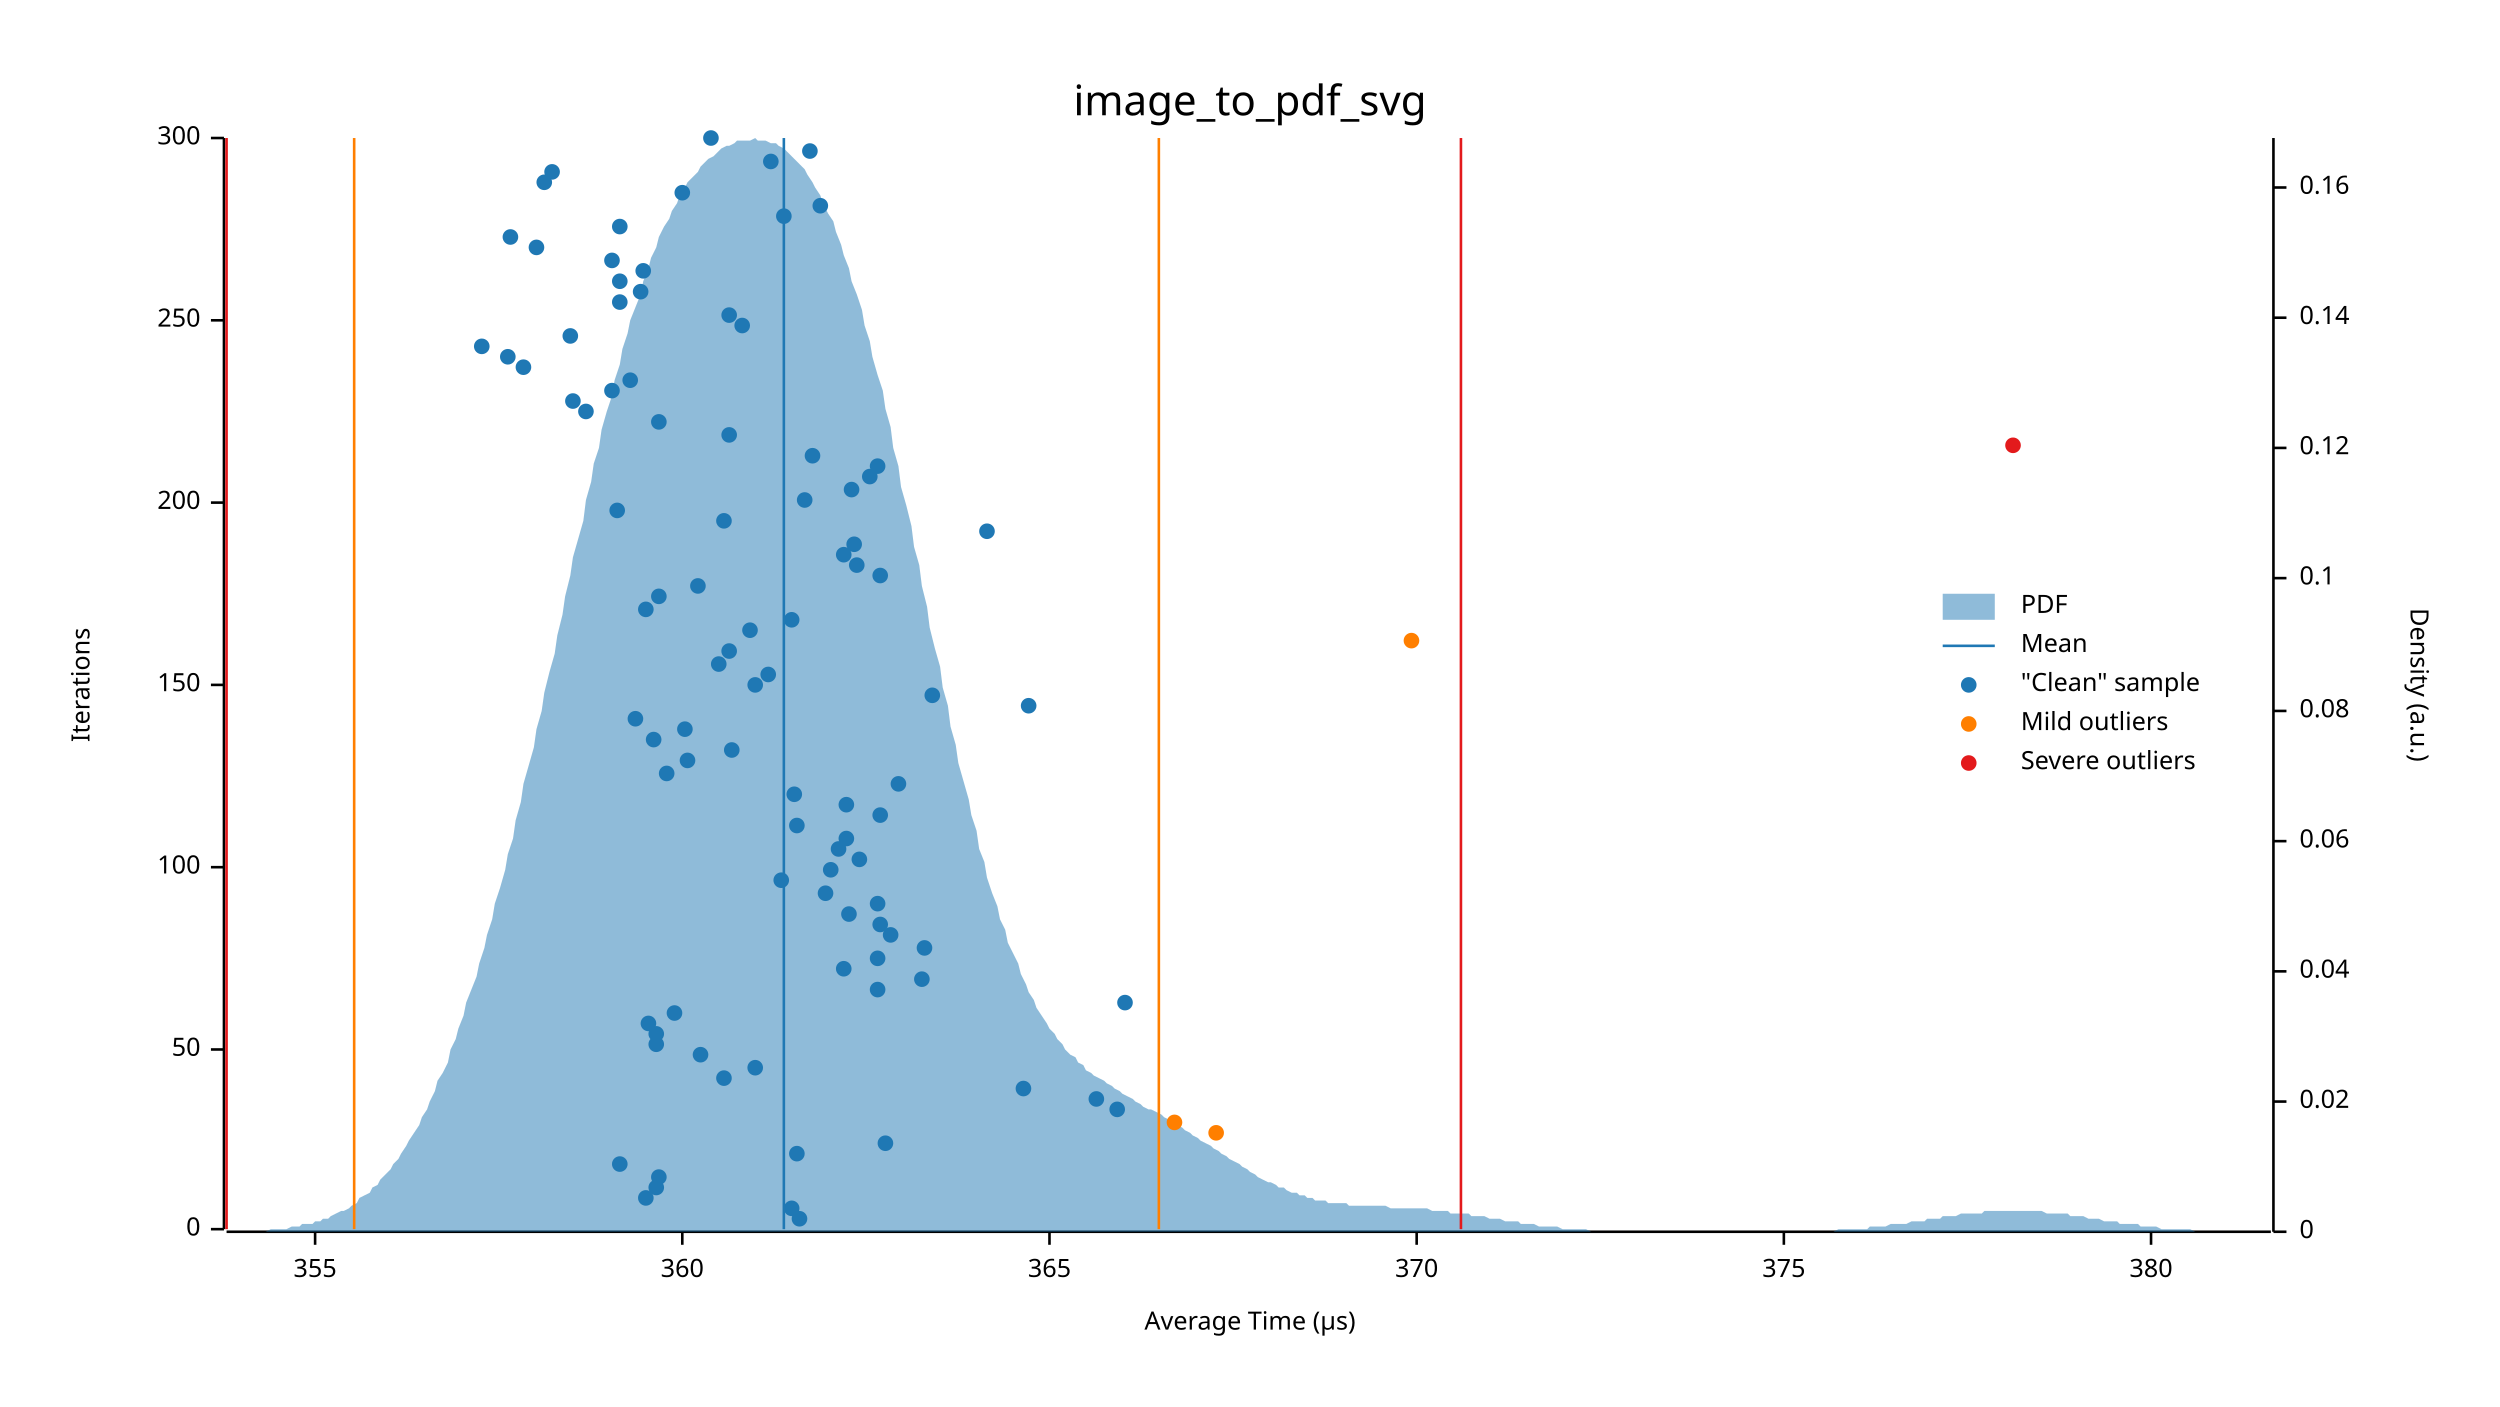
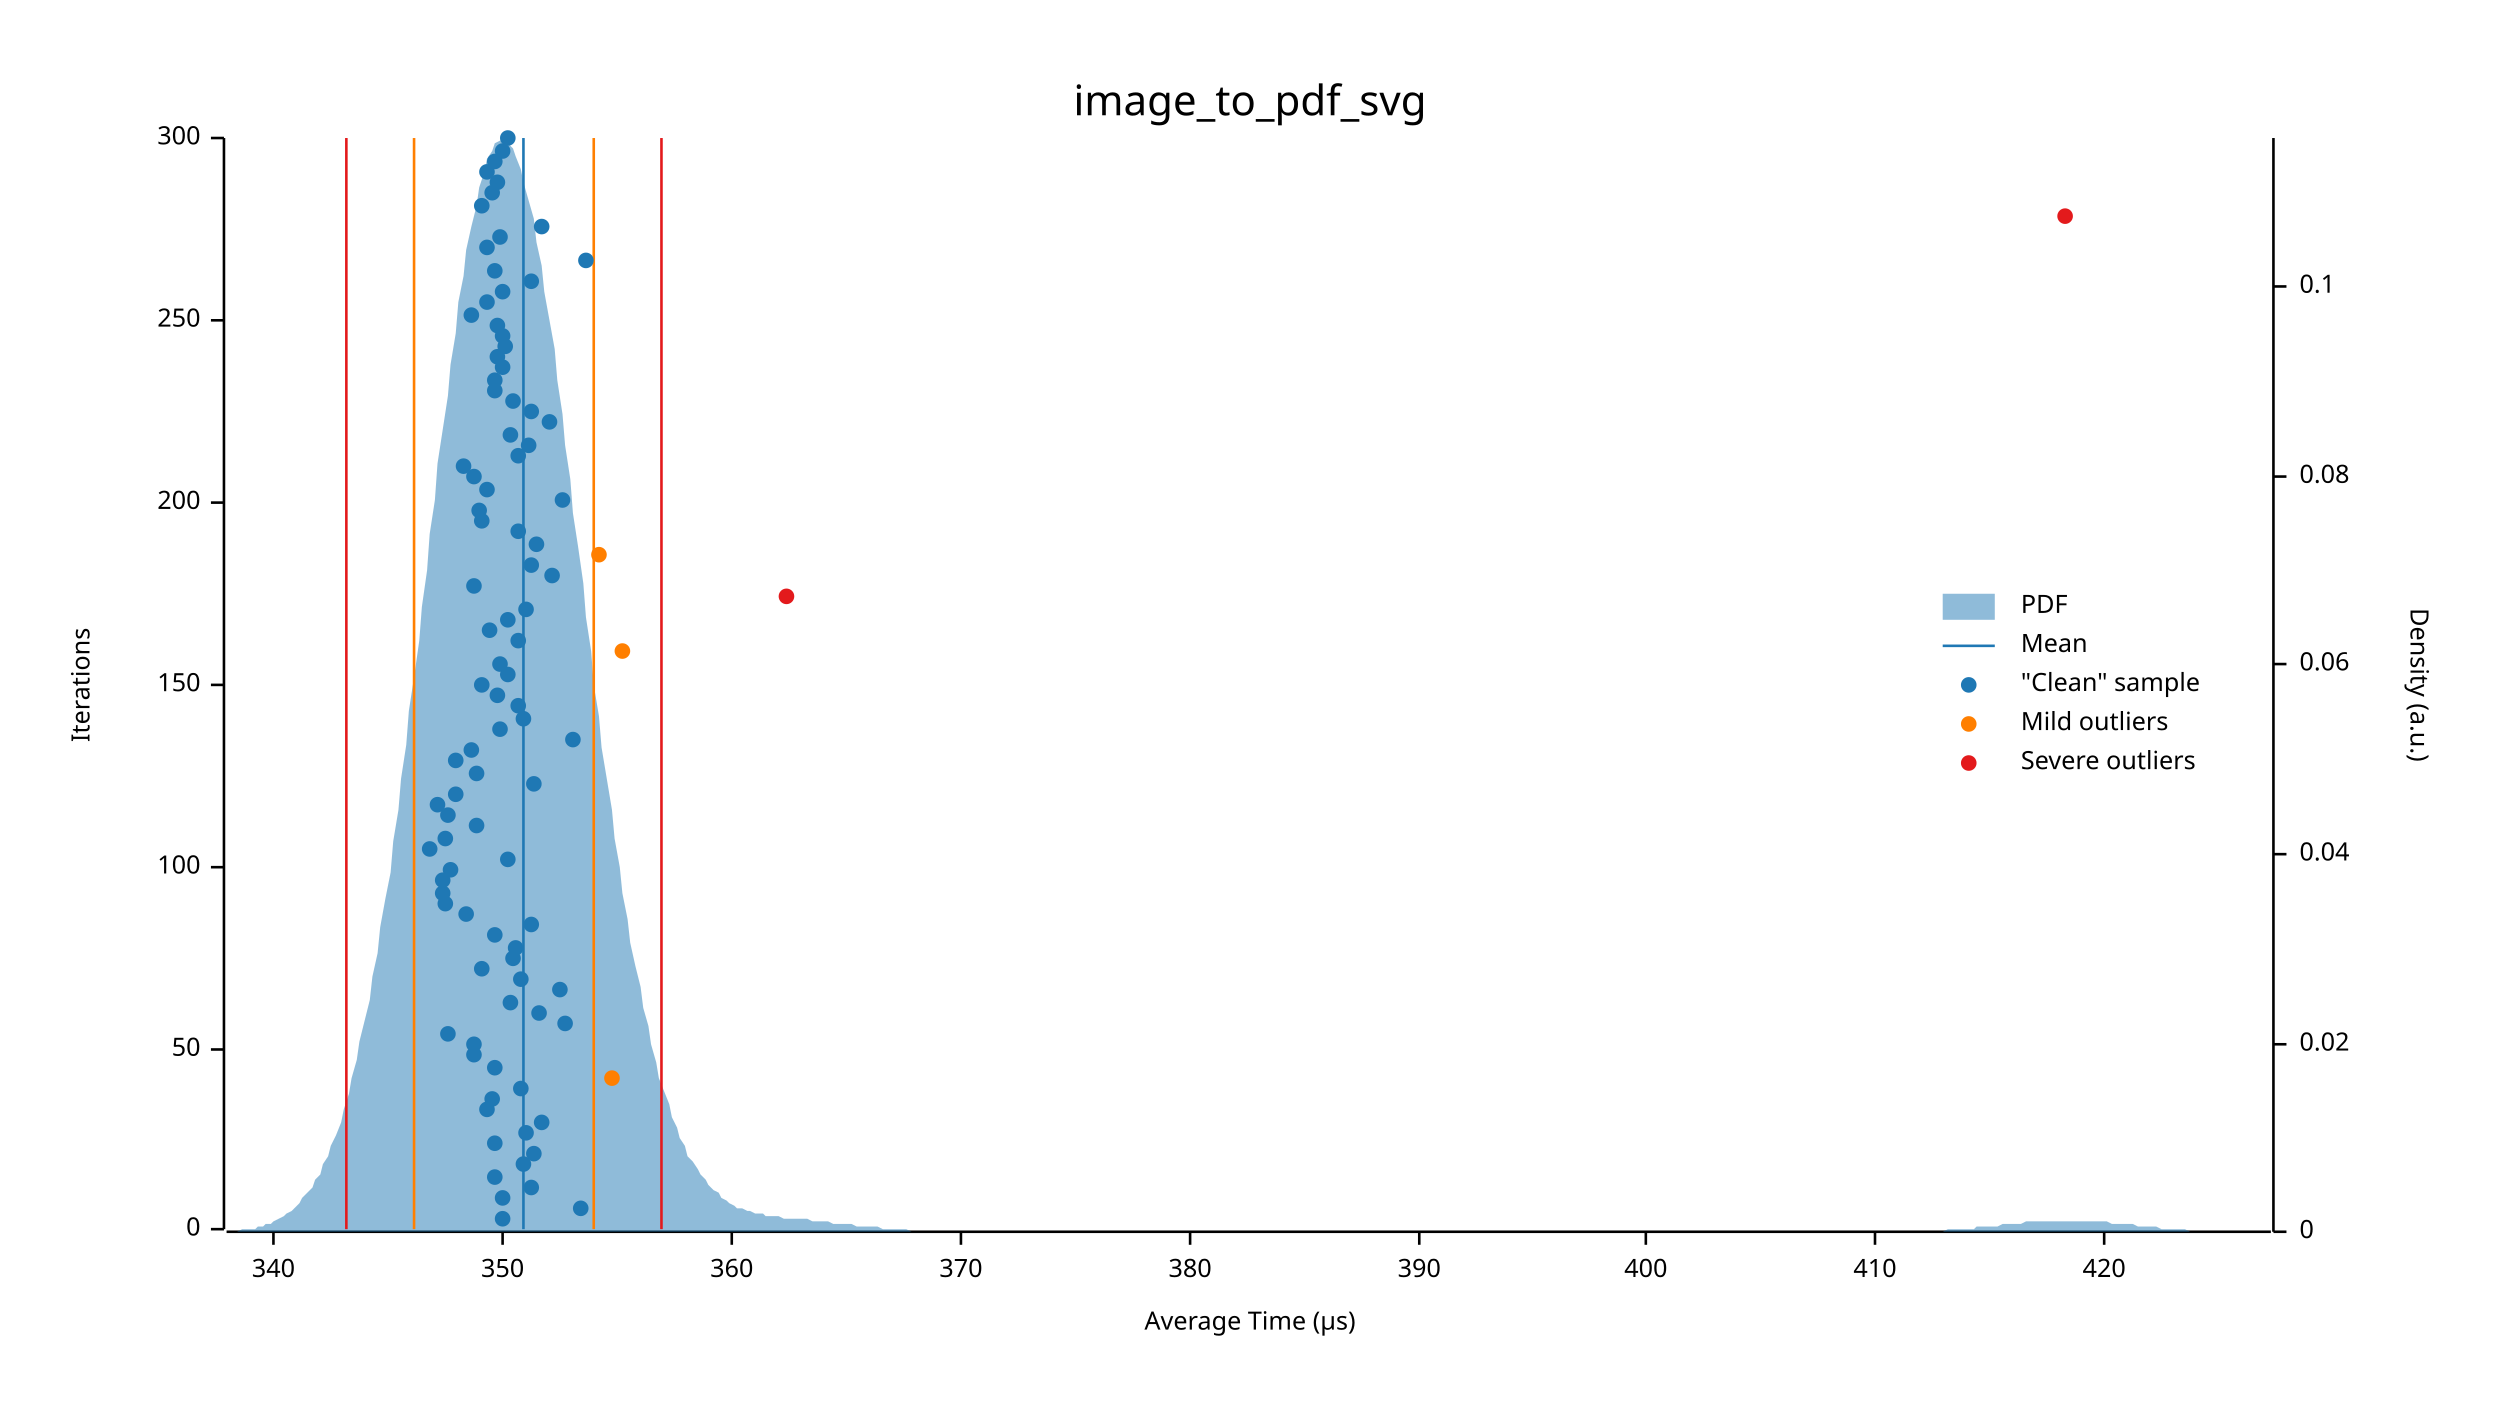
<svg xmlns="http://www.w3.org/2000/svg" width="960" height="540" viewBox="0 0 960 540">
  <text x="480" y="32" dy="0.76em" text-anchor="middle" font-family="sans-serif" font-size="16.129" opacity="1" fill="#000000">
image_to_pdf_svg
</text>
  <text x="27" y="263" dy="0.76em" text-anchor="middle" font-family="sans-serif" font-size="9.677" opacity="1" fill="#000000" transform="rotate(270, 27, 263)">
Iterations
</text>
  <text x="480" y="513" dy="-0.5ex" text-anchor="middle" font-family="sans-serif" font-size="9.677" opacity="1" fill="#000000">
Average Time (µs)
</text>
  <polyline fill="none" opacity="1" stroke="#000000" stroke-width="1" points="86,53 86,472 " />
  <text x="77" y="472" dy="0.5ex" text-anchor="end" font-family="sans-serif" font-size="9.677" opacity="1" fill="#000000">
0
</text>
  <polyline fill="none" opacity="1" stroke="#000000" stroke-width="1" points="81,472 86,472 " />
  <text x="77" y="403" dy="0.5ex" text-anchor="end" font-family="sans-serif" font-size="9.677" opacity="1" fill="#000000">
50
</text>
  <polyline fill="none" opacity="1" stroke="#000000" stroke-width="1" points="81,403 86,403 " />
  <text x="77" y="333" dy="0.5ex" text-anchor="end" font-family="sans-serif" font-size="9.677" opacity="1" fill="#000000">
100
</text>
  <polyline fill="none" opacity="1" stroke="#000000" stroke-width="1" points="81,333 86,333 " />
  <text x="77" y="263" dy="0.5ex" text-anchor="end" font-family="sans-serif" font-size="9.677" opacity="1" fill="#000000">
150
</text>
  <polyline fill="none" opacity="1" stroke="#000000" stroke-width="1" points="81,263 86,263 " />
  <text x="77" y="193" dy="0.5ex" text-anchor="end" font-family="sans-serif" font-size="9.677" opacity="1" fill="#000000">
200
</text>
  <polyline fill="none" opacity="1" stroke="#000000" stroke-width="1" points="81,193 86,193 " />
  <text x="77" y="123" dy="0.5ex" text-anchor="end" font-family="sans-serif" font-size="9.677" opacity="1" fill="#000000">
250
</text>
  <polyline fill="none" opacity="1" stroke="#000000" stroke-width="1" points="81,123 86,123 " />
  <text x="77" y="53" dy="0.5ex" text-anchor="end" font-family="sans-serif" font-size="9.677" opacity="1" fill="#000000">
300
</text>
  <polyline fill="none" opacity="1" stroke="#000000" stroke-width="1" points="81,53 86,53 " />
  <polyline fill="none" opacity="1" stroke="#000000" stroke-width="1" points="87,473 872,473 " />
-   <text x="121" y="483" dy="0.76em" text-anchor="middle" font-family="sans-serif" font-size="9.677" opacity="1" fill="#000000">
- 355
- </text>
-   <polyline fill="none" opacity="1" stroke="#000000" stroke-width="1" points="121,473 121,478 " />
-   <text x="262" y="483" dy="0.76em" text-anchor="middle" font-family="sans-serif" font-size="9.677" opacity="1" fill="#000000">
+   <text x="105" y="483" dy="0.76em" text-anchor="middle" font-family="sans-serif" font-size="9.677" opacity="1" fill="#000000">
+ 340
+ </text>
+   <polyline fill="none" opacity="1" stroke="#000000" stroke-width="1" points="105,473 105,478 " />
+   <text x="193" y="483" dy="0.76em" text-anchor="middle" font-family="sans-serif" font-size="9.677" opacity="1" fill="#000000">
+ 350
+ </text>
+   <polyline fill="none" opacity="1" stroke="#000000" stroke-width="1" points="193,473 193,478 " />
+   <text x="281" y="483" dy="0.76em" text-anchor="middle" font-family="sans-serif" font-size="9.677" opacity="1" fill="#000000">
360
</text>
-   <polyline fill="none" opacity="1" stroke="#000000" stroke-width="1" points="262,473 262,478 " />
-   <text x="403" y="483" dy="0.76em" text-anchor="middle" font-family="sans-serif" font-size="9.677" opacity="1" fill="#000000">
- 365
- </text>
-   <polyline fill="none" opacity="1" stroke="#000000" stroke-width="1" points="403,473 403,478 " />
-   <text x="544" y="483" dy="0.76em" text-anchor="middle" font-family="sans-serif" font-size="9.677" opacity="1" fill="#000000">
+   <polyline fill="none" opacity="1" stroke="#000000" stroke-width="1" points="281,473 281,478 " />
+   <text x="369" y="483" dy="0.76em" text-anchor="middle" font-family="sans-serif" font-size="9.677" opacity="1" fill="#000000">
370
</text>
-   <polyline fill="none" opacity="1" stroke="#000000" stroke-width="1" points="544,473 544,478 " />
-   <text x="685" y="483" dy="0.76em" text-anchor="middle" font-family="sans-serif" font-size="9.677" opacity="1" fill="#000000">
- 375
- </text>
-   <polyline fill="none" opacity="1" stroke="#000000" stroke-width="1" points="685,473 685,478 " />
-   <text x="826" y="483" dy="0.76em" text-anchor="middle" font-family="sans-serif" font-size="9.677" opacity="1" fill="#000000">
+   <polyline fill="none" opacity="1" stroke="#000000" stroke-width="1" points="369,473 369,478 " />
+   <text x="457" y="483" dy="0.76em" text-anchor="middle" font-family="sans-serif" font-size="9.677" opacity="1" fill="#000000">
380
</text>
-   <polyline fill="none" opacity="1" stroke="#000000" stroke-width="1" points="826,473 826,478 " />
+   <polyline fill="none" opacity="1" stroke="#000000" stroke-width="1" points="457,473 457,478 " />
+   <text x="545" y="483" dy="0.76em" text-anchor="middle" font-family="sans-serif" font-size="9.677" opacity="1" fill="#000000">
+ 390
+ </text>
+   <polyline fill="none" opacity="1" stroke="#000000" stroke-width="1" points="545,473 545,478 " />
+   <text x="632" y="483" dy="0.76em" text-anchor="middle" font-family="sans-serif" font-size="9.677" opacity="1" fill="#000000">
+ 400
+ </text>
+   <polyline fill="none" opacity="1" stroke="#000000" stroke-width="1" points="632,473 632,478 " />
+   <text x="720" y="483" dy="0.76em" text-anchor="middle" font-family="sans-serif" font-size="9.677" opacity="1" fill="#000000">
+ 410
+ </text>
+   <polyline fill="none" opacity="1" stroke="#000000" stroke-width="1" points="720,473 720,478 " />
+   <text x="808" y="483" dy="0.76em" text-anchor="middle" font-family="sans-serif" font-size="9.677" opacity="1" fill="#000000">
+ 420
+ </text>
+   <polyline fill="none" opacity="1" stroke="#000000" stroke-width="1" points="808,473 808,478 " />
  <text x="933" y="263" dy="0.76em" text-anchor="middle" font-family="sans-serif" font-size="9.677" opacity="1" fill="#000000" transform="rotate(90, 933, 263)">
Density (a.u.)
</text>
  <polyline fill="none" opacity="1" stroke="#000000" stroke-width="1" points="873,53 873,473 " />
  <text x="883" y="473" dy="0.5ex" text-anchor="start" font-family="sans-serif" font-size="9.677" opacity="1" fill="#000000">
0
</text>
  <polyline fill="none" opacity="1" stroke="#000000" stroke-width="1" points="873,473 878,473 " />
-   <text x="883" y="423" dy="0.5ex" text-anchor="start" font-family="sans-serif" font-size="9.677" opacity="1" fill="#000000">
+   <text x="883" y="401" dy="0.5ex" text-anchor="start" font-family="sans-serif" font-size="9.677" opacity="1" fill="#000000">
0.02
</text>
-   <polyline fill="none" opacity="1" stroke="#000000" stroke-width="1" points="873,423 878,423 " />
-   <text x="883" y="373" dy="0.5ex" text-anchor="start" font-family="sans-serif" font-size="9.677" opacity="1" fill="#000000">
+   <polyline fill="none" opacity="1" stroke="#000000" stroke-width="1" points="873,401 878,401 " />
+   <text x="883" y="328" dy="0.5ex" text-anchor="start" font-family="sans-serif" font-size="9.677" opacity="1" fill="#000000">
0.04
</text>
-   <polyline fill="none" opacity="1" stroke="#000000" stroke-width="1" points="873,373 878,373 " />
-   <text x="883" y="323" dy="0.5ex" text-anchor="start" font-family="sans-serif" font-size="9.677" opacity="1" fill="#000000">
+   <polyline fill="none" opacity="1" stroke="#000000" stroke-width="1" points="873,328 878,328 " />
+   <text x="883" y="255" dy="0.5ex" text-anchor="start" font-family="sans-serif" font-size="9.677" opacity="1" fill="#000000">
0.06
</text>
-   <polyline fill="none" opacity="1" stroke="#000000" stroke-width="1" points="873,323 878,323 " />
-   <text x="883" y="273" dy="0.5ex" text-anchor="start" font-family="sans-serif" font-size="9.677" opacity="1" fill="#000000">
+   <polyline fill="none" opacity="1" stroke="#000000" stroke-width="1" points="873,255 878,255 " />
+   <text x="883" y="183" dy="0.5ex" text-anchor="start" font-family="sans-serif" font-size="9.677" opacity="1" fill="#000000">
0.08
</text>
-   <polyline fill="none" opacity="1" stroke="#000000" stroke-width="1" points="873,273 878,273 " />
-   <text x="883" y="222" dy="0.5ex" text-anchor="start" font-family="sans-serif" font-size="9.677" opacity="1" fill="#000000">
+   <polyline fill="none" opacity="1" stroke="#000000" stroke-width="1" points="873,183 878,183 " />
+   <text x="883" y="110" dy="0.5ex" text-anchor="start" font-family="sans-serif" font-size="9.677" opacity="1" fill="#000000">
0.1
</text>
-   <polyline fill="none" opacity="1" stroke="#000000" stroke-width="1" points="873,222 878,222 " />
-   <text x="883" y="172" dy="0.5ex" text-anchor="start" font-family="sans-serif" font-size="9.677" opacity="1" fill="#000000">
- 0.12
- </text>
-   <polyline fill="none" opacity="1" stroke="#000000" stroke-width="1" points="873,172 878,172 " />
-   <text x="883" y="122" dy="0.5ex" text-anchor="start" font-family="sans-serif" font-size="9.677" opacity="1" fill="#000000">
- 0.14
- </text>
-   <polyline fill="none" opacity="1" stroke="#000000" stroke-width="1" points="873,122 878,122 " />
-   <text x="883" y="72" dy="0.5ex" text-anchor="start" font-family="sans-serif" font-size="9.677" opacity="1" fill="#000000">
- 0.16
- </text>
-   <polyline fill="none" opacity="1" stroke="#000000" stroke-width="1" points="873,72 878,72 " />
-   <polygon opacity="0.5" fill="#1F78B4" points="87,473 88,473 90,473 91,473 93,473 94,473 96,473 98,473 99,473 101,473 102,473 104,472 105,472 107,472 109,472 110,472 112,471 113,471 115,471 116,470 118,470 120,470 121,469 123,469 124,468 126,468 127,467 129,466 131,465 132,465 134,464 135,463 137,462 138,460 140,459 142,458 143,456 145,455 146,453 148,451 150,449 151,447 153,445 154,443 156,440 157,438 159,435 161,432 162,429 164,426 165,423 167,419 168,415 170,412 172,408 173,403 175,399 176,395 178,390 179,385 181,380 183,375 184,370 186,364 187,359 189,353 190,347 192,341 194,334 195,328 197,322 198,315 200,308 201,301 203,294 205,287 206,280 208,273 209,266 211,258 213,251 214,244 216,236 217,229 219,221 220,214 222,207 224,200 225,192 227,185 228,178 230,172 231,165 233,158 235,152 236,146 238,140 239,134 241,128 242,123 244,118 246,113 247,108 249,103 250,99 252,95 253,91 255,87 257,84 258,81 260,78 261,75 263,72 264,70 266,68 268,66 269,64 271,62 272,61 274,60 276,58 277,57 279,56 280,56 282,55 283,54 285,54 287,54 288,54 290,53 291,54 293,54 294,54 296,55 298,55 299,56 301,57 302,58 304,60 305,61 307,63 309,65 310,67 312,70 313,72 315,75 316,78 318,82 320,85 321,89 323,94 324,98 326,103 327,108 329,113 331,119 332,125 334,131 335,137 337,144 339,150 340,157 342,164 343,172 345,179 346,187 348,194 350,202 351,210 353,217 354,225 356,233 357,241 359,249 361,256 362,264 364,271 365,279 367,286 368,293 370,300 372,307 373,313 375,319 376,326 378,331 379,337 381,343 383,348 384,353 386,357 387,362 389,366 391,370 392,374 394,378 395,381 397,384 398,387 400,390 402,393 403,395 405,397 406,399 408,401 409,403 411,405 413,406 414,408 416,409 417,411 419,412 420,413 422,414 424,415 425,416 427,417 428,418 430,419 431,420 433,421 435,422 436,423 438,424 439,425 441,426 442,426 444,427 446,428 447,429 449,430 450,431 452,432 454,433 455,434 457,435 458,436 460,437 461,438 463,439 465,440 466,441 468,442 469,443 471,444 472,445 474,446 476,447 477,448 479,449 480,450 482,451 483,452 485,453 487,454 488,454 490,455 491,456 493,456 494,457 496,458 498,458 499,459 501,459 502,460 504,460 505,461 507,461 509,461 510,462 512,462 513,462 515,462 517,462 518,463 520,463 521,463 523,463 524,463 526,463 528,463 529,463 531,463 532,463 534,464 535,464 537,464 539,464 540,464 542,464 543,464 545,464 546,464 548,464 550,465 551,465 553,465 554,465 556,465 557,466 559,466 561,466 562,466 564,466 565,467 567,467 568,467 570,467 572,468 573,468 575,468 576,468 578,469 580,469 581,469 583,469 584,470 586,470 587,470 589,470 591,471 592,471 594,471 595,471 597,471 598,471 600,472 602,472 603,472 605,472 606,472 608,472 609,472 611,473 613,473 614,473 616,473 617,473 619,473 620,473 622,473 624,473 625,473 627,473 628,473 630,473 632,473 633,473 635,473 636,473 638,473 639,473 641,473 643,473 644,473 646,473 647,473 649,473 650,473 652,473 654,473 655,473 657,473 658,473 660,473 661,473 663,473 665,473 666,473 668,473 669,473 671,473 672,473 674,473 676,473 677,473 679,473 680,473 682,473 683,473 685,473 687,473 688,473 690,473 691,473 693,473 695,473 696,473 698,473 699,473 701,473 702,473 704,473 706,472 707,472 709,472 710,472 712,472 713,472 715,472 717,472 718,471 720,471 721,471 723,471 724,471 726,470 728,470 729,470 731,470 732,470 734,469 735,469 737,469 739,469 740,468 742,468 743,468 745,468 746,467 748,467 750,467 751,467 753,466 754,466 756,466 758,466 759,466 761,466 762,465 764,465 765,465 767,465 769,465 770,465 772,465 773,465 775,465 776,465 778,465 780,465 781,465 783,465 784,465 786,466 787,466 789,466 791,466 792,466 794,466 795,467 797,467 798,467 800,467 802,468 803,468 805,468 806,468 808,469 809,469 811,469 813,469 814,470 816,470 817,470 819,470 821,470 822,471 824,471 825,471 827,471 828,471 830,472 832,472 833,472 835,472 836,472 838,472 839,472 841,472 843,473 844,473 846,473 847,473 849,473 850,473 852,473 854,473 855,473 857,473 858,473 860,473 861,473 863,473 865,473 866,473 868,473 869,473 871,473 873,473 873,473 87,473 " />
-   <polyline fill="none" opacity="1" stroke="#1F78B4" stroke-width="1" points="301,472 301,53 " />
-   <polyline fill="none" opacity="1" stroke="#FF7F00" stroke-width="1" points="136,472 136,53 " />
-   <polyline fill="none" opacity="1" stroke="#FF7F00" stroke-width="1" points="445,472 445,53 " />
-   <polyline fill="none" opacity="1" stroke="#E31A1C" stroke-width="1" points="87,472 87,53 " />
-   <polyline fill="none" opacity="1" stroke="#E31A1C" stroke-width="1" points="561,472 561,53 " />
-   <circle cx="307" cy="468" r="3" opacity="1" fill="#1F78B4" stroke="none" stroke-width="1" />
-   <circle cx="304" cy="464" r="3" opacity="1" fill="#1F78B4" stroke="none" stroke-width="1" />
-   <circle cx="248" cy="460" r="3" opacity="1" fill="#1F78B4" stroke="none" stroke-width="1" />
-   <circle cx="252" cy="456" r="3" opacity="1" fill="#1F78B4" stroke="none" stroke-width="1" />
-   <circle cx="253" cy="452" r="3" opacity="1" fill="#1F78B4" stroke="none" stroke-width="1" />
-   <circle cx="238" cy="447" r="3" opacity="1" fill="#1F78B4" stroke="none" stroke-width="1" />
-   <circle cx="306" cy="443" r="3" opacity="1" fill="#1F78B4" stroke="none" stroke-width="1" />
-   <circle cx="340" cy="439" r="3" opacity="1" fill="#1F78B4" stroke="none" stroke-width="1" />
-   <circle cx="429" cy="426" r="3" opacity="1" fill="#1F78B4" stroke="none" stroke-width="1" />
-   <circle cx="421" cy="422" r="3" opacity="1" fill="#1F78B4" stroke="none" stroke-width="1" />
-   <circle cx="393" cy="418" r="3" opacity="1" fill="#1F78B4" stroke="none" stroke-width="1" />
-   <circle cx="278" cy="414" r="3" opacity="1" fill="#1F78B4" stroke="none" stroke-width="1" />
-   <circle cx="290" cy="410" r="3" opacity="1" fill="#1F78B4" stroke="none" stroke-width="1" />
-   <circle cx="269" cy="405" r="3" opacity="1" fill="#1F78B4" stroke="none" stroke-width="1" />
-   <circle cx="252" cy="401" r="3" opacity="1" fill="#1F78B4" stroke="none" stroke-width="1" />
-   <circle cx="252" cy="397" r="3" opacity="1" fill="#1F78B4" stroke="none" stroke-width="1" />
-   <circle cx="249" cy="393" r="3" opacity="1" fill="#1F78B4" stroke="none" stroke-width="1" />
-   <circle cx="259" cy="389" r="3" opacity="1" fill="#1F78B4" stroke="none" stroke-width="1" />
-   <circle cx="432" cy="385" r="3" opacity="1" fill="#1F78B4" stroke="none" stroke-width="1" />
-   <circle cx="337" cy="380" r="3" opacity="1" fill="#1F78B4" stroke="none" stroke-width="1" />
-   <circle cx="354" cy="376" r="3" opacity="1" fill="#1F78B4" stroke="none" stroke-width="1" />
-   <circle cx="324" cy="372" r="3" opacity="1" fill="#1F78B4" stroke="none" stroke-width="1" />
-   <circle cx="337" cy="368" r="3" opacity="1" fill="#1F78B4" stroke="none" stroke-width="1" />
-   <circle cx="355" cy="364" r="3" opacity="1" fill="#1F78B4" stroke="none" stroke-width="1" />
-   <circle cx="342" cy="359" r="3" opacity="1" fill="#1F78B4" stroke="none" stroke-width="1" />
-   <circle cx="338" cy="355" r="3" opacity="1" fill="#1F78B4" stroke="none" stroke-width="1" />
-   <circle cx="326" cy="351" r="3" opacity="1" fill="#1F78B4" stroke="none" stroke-width="1" />
-   <circle cx="337" cy="347" r="3" opacity="1" fill="#1F78B4" stroke="none" stroke-width="1" />
-   <circle cx="317" cy="343" r="3" opacity="1" fill="#1F78B4" stroke="none" stroke-width="1" />
-   <circle cx="300" cy="338" r="3" opacity="1" fill="#1F78B4" stroke="none" stroke-width="1" />
-   <circle cx="319" cy="334" r="3" opacity="1" fill="#1F78B4" stroke="none" stroke-width="1" />
-   <circle cx="330" cy="330" r="3" opacity="1" fill="#1F78B4" stroke="none" stroke-width="1" />
-   <circle cx="322" cy="326" r="3" opacity="1" fill="#1F78B4" stroke="none" stroke-width="1" />
-   <circle cx="325" cy="322" r="3" opacity="1" fill="#1F78B4" stroke="none" stroke-width="1" />
-   <circle cx="306" cy="317" r="3" opacity="1" fill="#1F78B4" stroke="none" stroke-width="1" />
-   <circle cx="338" cy="313" r="3" opacity="1" fill="#1F78B4" stroke="none" stroke-width="1" />
-   <circle cx="325" cy="309" r="3" opacity="1" fill="#1F78B4" stroke="none" stroke-width="1" />
-   <circle cx="305" cy="305" r="3" opacity="1" fill="#1F78B4" stroke="none" stroke-width="1" />
-   <circle cx="345" cy="301" r="3" opacity="1" fill="#1F78B4" stroke="none" stroke-width="1" />
-   <circle cx="256" cy="297" r="3" opacity="1" fill="#1F78B4" stroke="none" stroke-width="1" />
-   <circle cx="264" cy="292" r="3" opacity="1" fill="#1F78B4" stroke="none" stroke-width="1" />
-   <circle cx="281" cy="288" r="3" opacity="1" fill="#1F78B4" stroke="none" stroke-width="1" />
-   <circle cx="251" cy="284" r="3" opacity="1" fill="#1F78B4" stroke="none" stroke-width="1" />
-   <circle cx="263" cy="280" r="3" opacity="1" fill="#1F78B4" stroke="none" stroke-width="1" />
-   <circle cx="244" cy="276" r="3" opacity="1" fill="#1F78B4" stroke="none" stroke-width="1" />
-   <circle cx="395" cy="271" r="3" opacity="1" fill="#1F78B4" stroke="none" stroke-width="1" />
-   <circle cx="358" cy="267" r="3" opacity="1" fill="#1F78B4" stroke="none" stroke-width="1" />
-   <circle cx="290" cy="263" r="3" opacity="1" fill="#1F78B4" stroke="none" stroke-width="1" />
-   <circle cx="295" cy="259" r="3" opacity="1" fill="#1F78B4" stroke="none" stroke-width="1" />
-   <circle cx="276" cy="255" r="3" opacity="1" fill="#1F78B4" stroke="none" stroke-width="1" />
-   <circle cx="280" cy="250" r="3" opacity="1" fill="#1F78B4" stroke="none" stroke-width="1" />
-   <circle cx="288" cy="242" r="3" opacity="1" fill="#1F78B4" stroke="none" stroke-width="1" />
-   <circle cx="304" cy="238" r="3" opacity="1" fill="#1F78B4" stroke="none" stroke-width="1" />
-   <circle cx="248" cy="234" r="3" opacity="1" fill="#1F78B4" stroke="none" stroke-width="1" />
-   <circle cx="253" cy="229" r="3" opacity="1" fill="#1F78B4" stroke="none" stroke-width="1" />
-   <circle cx="268" cy="225" r="3" opacity="1" fill="#1F78B4" stroke="none" stroke-width="1" />
-   <circle cx="338" cy="221" r="3" opacity="1" fill="#1F78B4" stroke="none" stroke-width="1" />
-   <circle cx="329" cy="217" r="3" opacity="1" fill="#1F78B4" stroke="none" stroke-width="1" />
-   <circle cx="324" cy="213" r="3" opacity="1" fill="#1F78B4" stroke="none" stroke-width="1" />
-   <circle cx="328" cy="209" r="3" opacity="1" fill="#1F78B4" stroke="none" stroke-width="1" />
-   <circle cx="379" cy="204" r="3" opacity="1" fill="#1F78B4" stroke="none" stroke-width="1" />
-   <circle cx="278" cy="200" r="3" opacity="1" fill="#1F78B4" stroke="none" stroke-width="1" />
-   <circle cx="237" cy="196" r="3" opacity="1" fill="#1F78B4" stroke="none" stroke-width="1" />
-   <circle cx="309" cy="192" r="3" opacity="1" fill="#1F78B4" stroke="none" stroke-width="1" />
-   <circle cx="327" cy="188" r="3" opacity="1" fill="#1F78B4" stroke="none" stroke-width="1" />
-   <circle cx="334" cy="183" r="3" opacity="1" fill="#1F78B4" stroke="none" stroke-width="1" />
-   <circle cx="337" cy="179" r="3" opacity="1" fill="#1F78B4" stroke="none" stroke-width="1" />
-   <circle cx="312" cy="175" r="3" opacity="1" fill="#1F78B4" stroke="none" stroke-width="1" />
-   <circle cx="280" cy="167" r="3" opacity="1" fill="#1F78B4" stroke="none" stroke-width="1" />
-   <circle cx="253" cy="162" r="3" opacity="1" fill="#1F78B4" stroke="none" stroke-width="1" />
-   <circle cx="225" cy="158" r="3" opacity="1" fill="#1F78B4" stroke="none" stroke-width="1" />
-   <circle cx="220" cy="154" r="3" opacity="1" fill="#1F78B4" stroke="none" stroke-width="1" />
-   <circle cx="235" cy="150" r="3" opacity="1" fill="#1F78B4" stroke="none" stroke-width="1" />
-   <circle cx="242" cy="146" r="3" opacity="1" fill="#1F78B4" stroke="none" stroke-width="1" />
-   <circle cx="201" cy="141" r="3" opacity="1" fill="#1F78B4" stroke="none" stroke-width="1" />
-   <circle cx="195" cy="137" r="3" opacity="1" fill="#1F78B4" stroke="none" stroke-width="1" />
-   <circle cx="185" cy="133" r="3" opacity="1" fill="#1F78B4" stroke="none" stroke-width="1" />
-   <circle cx="219" cy="129" r="3" opacity="1" fill="#1F78B4" stroke="none" stroke-width="1" />
-   <circle cx="285" cy="125" r="3" opacity="1" fill="#1F78B4" stroke="none" stroke-width="1" />
-   <circle cx="280" cy="121" r="3" opacity="1" fill="#1F78B4" stroke="none" stroke-width="1" />
-   <circle cx="238" cy="116" r="3" opacity="1" fill="#1F78B4" stroke="none" stroke-width="1" />
-   <circle cx="246" cy="112" r="3" opacity="1" fill="#1F78B4" stroke="none" stroke-width="1" />
-   <circle cx="238" cy="108" r="3" opacity="1" fill="#1F78B4" stroke="none" stroke-width="1" />
-   <circle cx="247" cy="104" r="3" opacity="1" fill="#1F78B4" stroke="none" stroke-width="1" />
-   <circle cx="235" cy="100" r="3" opacity="1" fill="#1F78B4" stroke="none" stroke-width="1" />
-   <circle cx="206" cy="95" r="3" opacity="1" fill="#1F78B4" stroke="none" stroke-width="1" />
-   <circle cx="196" cy="91" r="3" opacity="1" fill="#1F78B4" stroke="none" stroke-width="1" />
-   <circle cx="238" cy="87" r="3" opacity="1" fill="#1F78B4" stroke="none" stroke-width="1" />
-   <circle cx="301" cy="83" r="3" opacity="1" fill="#1F78B4" stroke="none" stroke-width="1" />
-   <circle cx="315" cy="79" r="3" opacity="1" fill="#1F78B4" stroke="none" stroke-width="1" />
-   <circle cx="262" cy="74" r="3" opacity="1" fill="#1F78B4" stroke="none" stroke-width="1" />
-   <circle cx="209" cy="70" r="3" opacity="1" fill="#1F78B4" stroke="none" stroke-width="1" />
-   <circle cx="212" cy="66" r="3" opacity="1" fill="#1F78B4" stroke="none" stroke-width="1" />
-   <circle cx="296" cy="62" r="3" opacity="1" fill="#1F78B4" stroke="none" stroke-width="1" />
-   <circle cx="311" cy="58" r="3" opacity="1" fill="#1F78B4" stroke="none" stroke-width="1" />
-   <circle cx="273" cy="53" r="3" opacity="1" fill="#1F78B4" stroke="none" stroke-width="1" />
-   <circle cx="467" cy="435" r="3" opacity="1" fill="#FF7F00" stroke="none" stroke-width="1" />
-   <circle cx="451" cy="431" r="3" opacity="1" fill="#FF7F00" stroke="none" stroke-width="1" />
-   <circle cx="542" cy="246" r="3" opacity="1" fill="#FF7F00" stroke="none" stroke-width="1" />
-   <circle cx="773" cy="171" r="3" opacity="1" fill="#E31A1C" stroke="none" stroke-width="1" />
+   <polyline fill="none" opacity="1" stroke="#000000" stroke-width="1" points="873,110 878,110 " />
+   <polygon opacity="0.5" fill="#1F78B4" points="87,473 88,473 90,473 91,473 93,472 94,472 96,472 98,472 99,471 101,471 102,470 104,470 105,469 107,468 109,467 110,466 112,465 113,464 115,462 116,460 118,458 120,456 121,453 123,451 124,447 126,444 127,440 129,436 131,431 132,426 134,420 135,414 137,407 138,400 140,392 142,384 143,375 145,366 146,356 148,345 150,335 151,323 153,311 154,299 156,286 157,273 159,260 161,246 162,233 164,219 165,205 167,192 168,178 170,165 172,152 173,140 175,128 176,116 178,106 179,96 181,87 183,79 184,72 186,66 187,61 189,58 190,55 192,54 194,53 195,55 197,57 198,60 200,65 201,70 203,77 205,84 206,93 208,102 209,112 211,123 213,134 214,146 216,159 217,171 219,184 220,197 222,210 224,224 225,237 227,250 228,263 230,275 231,287 233,299 235,311 236,322 238,333 239,343 241,353 242,362 244,371 246,379 247,387 249,394 250,401 252,408 253,414 255,419 257,424 258,429 260,433 261,437 263,440 264,444 266,446 268,449 269,451 271,453 272,455 274,457 276,458 277,460 279,461 280,462 282,463 283,464 285,464 287,465 288,465 290,466 291,466 293,466 294,467 296,467 298,467 299,467 301,468 302,468 304,468 305,468 307,468 309,468 310,468 312,469 313,469 315,469 316,469 318,469 320,470 321,470 323,470 324,470 326,470 327,470 329,471 331,471 332,471 334,471 335,471 337,471 339,472 340,472 342,472 343,472 345,472 346,472 348,472 350,473 351,473 353,473 354,473 356,473 357,473 359,473 361,473 362,473 364,473 365,473 367,473 368,473 370,473 372,473 373,473 375,473 376,473 378,473 379,473 381,473 383,473 384,473 386,473 387,473 389,473 391,473 392,473 394,473 395,473 397,473 398,473 400,473 402,473 403,473 405,473 406,473 408,473 409,473 411,473 413,473 414,473 416,473 417,473 419,473 420,473 422,473 424,473 425,473 427,473 428,473 430,473 431,473 433,473 435,473 436,473 438,473 439,473 441,473 442,473 444,473 446,473 447,473 449,473 450,473 452,473 454,473 455,473 457,473 458,473 460,473 461,473 463,473 465,473 466,473 468,473 469,473 471,473 472,473 474,473 476,473 477,473 479,473 480,473 482,473 483,473 485,473 487,473 488,473 490,473 491,473 493,473 494,473 496,473 498,473 499,473 501,473 502,473 504,473 505,473 507,473 509,473 510,473 512,473 513,473 515,473 517,473 518,473 520,473 521,473 523,473 524,473 526,473 528,473 529,473 531,473 532,473 534,473 535,473 537,473 539,473 540,473 542,473 543,473 545,473 546,473 548,473 550,473 551,473 553,473 554,473 556,473 557,473 559,473 561,473 562,473 564,473 565,473 567,473 568,473 570,473 572,473 573,473 575,473 576,473 578,473 580,473 581,473 583,473 584,473 586,473 587,473 589,473 591,473 592,473 594,473 595,473 597,473 598,473 600,473 602,473 603,473 605,473 606,473 608,473 609,473 611,473 613,473 614,473 616,473 617,473 619,473 620,473 622,473 624,473 625,473 627,473 628,473 630,473 632,473 633,473 635,473 636,473 638,473 639,473 641,473 643,473 644,473 646,473 647,473 649,473 650,473 652,473 654,473 655,473 657,473 658,473 660,473 661,473 663,473 665,473 666,473 668,473 669,473 671,473 672,473 674,473 676,473 677,473 679,473 680,473 682,473 683,473 685,473 687,473 688,473 690,473 691,473 693,473 695,473 696,473 698,473 699,473 701,473 702,473 704,473 706,473 707,473 709,473 710,473 712,473 713,473 715,473 717,473 718,473 720,473 721,473 723,473 724,473 726,473 728,473 729,473 731,473 732,473 734,473 735,473 737,473 739,473 740,473 742,473 743,473 745,473 746,473 748,472 750,472 751,472 753,472 754,472 756,472 758,472 759,471 761,471 762,471 764,471 765,471 767,471 769,470 770,470 772,470 773,470 775,470 776,470 778,469 780,469 781,469 783,469 784,469 786,469 787,469 789,469 791,469 792,469 794,469 795,469 797,469 798,469 800,469 802,469 803,469 805,469 806,469 808,469 809,469 811,470 813,470 814,470 816,470 817,470 819,470 821,471 822,471 824,471 825,471 827,471 828,471 830,472 832,472 833,472 835,472 836,472 838,472 839,472 841,473 843,473 844,473 846,473 847,473 849,473 850,473 852,473 854,473 855,473 857,473 858,473 860,473 861,473 863,473 865,473 866,473 868,473 869,473 871,473 873,473 873,473 87,473 " />
+   <polyline fill="none" opacity="1" stroke="#1F78B4" stroke-width="1" points="201,472 201,53 " />
+   <polyline fill="none" opacity="1" stroke="#FF7F00" stroke-width="1" points="159,472 159,53 " />
+   <polyline fill="none" opacity="1" stroke="#FF7F00" stroke-width="1" points="228,472 228,53 " />
+   <polyline fill="none" opacity="1" stroke="#E31A1C" stroke-width="1" points="133,472 133,53 " />
+   <polyline fill="none" opacity="1" stroke="#E31A1C" stroke-width="1" points="254,472 254,53 " />
+   <circle cx="193" cy="468" r="3" opacity="1" fill="#1F78B4" stroke="none" stroke-width="1" />
+   <circle cx="223" cy="464" r="3" opacity="1" fill="#1F78B4" stroke="none" stroke-width="1" />
+   <circle cx="193" cy="460" r="3" opacity="1" fill="#1F78B4" stroke="none" stroke-width="1" />
+   <circle cx="204" cy="456" r="3" opacity="1" fill="#1F78B4" stroke="none" stroke-width="1" />
+   <circle cx="190" cy="452" r="3" opacity="1" fill="#1F78B4" stroke="none" stroke-width="1" />
+   <circle cx="201" cy="447" r="3" opacity="1" fill="#1F78B4" stroke="none" stroke-width="1" />
+   <circle cx="205" cy="443" r="3" opacity="1" fill="#1F78B4" stroke="none" stroke-width="1" />
+   <circle cx="190" cy="439" r="3" opacity="1" fill="#1F78B4" stroke="none" stroke-width="1" />
+   <circle cx="202" cy="435" r="3" opacity="1" fill="#1F78B4" stroke="none" stroke-width="1" />
+   <circle cx="208" cy="431" r="3" opacity="1" fill="#1F78B4" stroke="none" stroke-width="1" />
+   <circle cx="187" cy="426" r="3" opacity="1" fill="#1F78B4" stroke="none" stroke-width="1" />
+   <circle cx="189" cy="422" r="3" opacity="1" fill="#1F78B4" stroke="none" stroke-width="1" />
+   <circle cx="200" cy="418" r="3" opacity="1" fill="#1F78B4" stroke="none" stroke-width="1" />
+   <circle cx="190" cy="410" r="3" opacity="1" fill="#1F78B4" stroke="none" stroke-width="1" />
+   <circle cx="182" cy="405" r="3" opacity="1" fill="#1F78B4" stroke="none" stroke-width="1" />
+   <circle cx="182" cy="401" r="3" opacity="1" fill="#1F78B4" stroke="none" stroke-width="1" />
+   <circle cx="172" cy="397" r="3" opacity="1" fill="#1F78B4" stroke="none" stroke-width="1" />
+   <circle cx="217" cy="393" r="3" opacity="1" fill="#1F78B4" stroke="none" stroke-width="1" />
+   <circle cx="207" cy="389" r="3" opacity="1" fill="#1F78B4" stroke="none" stroke-width="1" />
+   <circle cx="196" cy="385" r="3" opacity="1" fill="#1F78B4" stroke="none" stroke-width="1" />
+   <circle cx="215" cy="380" r="3" opacity="1" fill="#1F78B4" stroke="none" stroke-width="1" />
+   <circle cx="200" cy="376" r="3" opacity="1" fill="#1F78B4" stroke="none" stroke-width="1" />
+   <circle cx="185" cy="372" r="3" opacity="1" fill="#1F78B4" stroke="none" stroke-width="1" />
+   <circle cx="197" cy="368" r="3" opacity="1" fill="#1F78B4" stroke="none" stroke-width="1" />
+   <circle cx="198" cy="364" r="3" opacity="1" fill="#1F78B4" stroke="none" stroke-width="1" />
+   <circle cx="190" cy="359" r="3" opacity="1" fill="#1F78B4" stroke="none" stroke-width="1" />
+   <circle cx="204" cy="355" r="3" opacity="1" fill="#1F78B4" stroke="none" stroke-width="1" />
+   <circle cx="179" cy="351" r="3" opacity="1" fill="#1F78B4" stroke="none" stroke-width="1" />
+   <circle cx="171" cy="347" r="3" opacity="1" fill="#1F78B4" stroke="none" stroke-width="1" />
+   <circle cx="170" cy="343" r="3" opacity="1" fill="#1F78B4" stroke="none" stroke-width="1" />
+   <circle cx="170" cy="338" r="3" opacity="1" fill="#1F78B4" stroke="none" stroke-width="1" />
+   <circle cx="173" cy="334" r="3" opacity="1" fill="#1F78B4" stroke="none" stroke-width="1" />
+   <circle cx="195" cy="330" r="3" opacity="1" fill="#1F78B4" stroke="none" stroke-width="1" />
+   <circle cx="165" cy="326" r="3" opacity="1" fill="#1F78B4" stroke="none" stroke-width="1" />
+   <circle cx="171" cy="322" r="3" opacity="1" fill="#1F78B4" stroke="none" stroke-width="1" />
+   <circle cx="183" cy="317" r="3" opacity="1" fill="#1F78B4" stroke="none" stroke-width="1" />
+   <circle cx="172" cy="313" r="3" opacity="1" fill="#1F78B4" stroke="none" stroke-width="1" />
+   <circle cx="168" cy="309" r="3" opacity="1" fill="#1F78B4" stroke="none" stroke-width="1" />
+   <circle cx="175" cy="305" r="3" opacity="1" fill="#1F78B4" stroke="none" stroke-width="1" />
+   <circle cx="205" cy="301" r="3" opacity="1" fill="#1F78B4" stroke="none" stroke-width="1" />
+   <circle cx="183" cy="297" r="3" opacity="1" fill="#1F78B4" stroke="none" stroke-width="1" />
+   <circle cx="175" cy="292" r="3" opacity="1" fill="#1F78B4" stroke="none" stroke-width="1" />
+   <circle cx="181" cy="288" r="3" opacity="1" fill="#1F78B4" stroke="none" stroke-width="1" />
+   <circle cx="220" cy="284" r="3" opacity="1" fill="#1F78B4" stroke="none" stroke-width="1" />
+   <circle cx="192" cy="280" r="3" opacity="1" fill="#1F78B4" stroke="none" stroke-width="1" />
+   <circle cx="201" cy="276" r="3" opacity="1" fill="#1F78B4" stroke="none" stroke-width="1" />
+   <circle cx="199" cy="271" r="3" opacity="1" fill="#1F78B4" stroke="none" stroke-width="1" />
+   <circle cx="191" cy="267" r="3" opacity="1" fill="#1F78B4" stroke="none" stroke-width="1" />
+   <circle cx="185" cy="263" r="3" opacity="1" fill="#1F78B4" stroke="none" stroke-width="1" />
+   <circle cx="195" cy="259" r="3" opacity="1" fill="#1F78B4" stroke="none" stroke-width="1" />
+   <circle cx="192" cy="255" r="3" opacity="1" fill="#1F78B4" stroke="none" stroke-width="1" />
+   <circle cx="199" cy="246" r="3" opacity="1" fill="#1F78B4" stroke="none" stroke-width="1" />
+   <circle cx="188" cy="242" r="3" opacity="1" fill="#1F78B4" stroke="none" stroke-width="1" />
+   <circle cx="195" cy="238" r="3" opacity="1" fill="#1F78B4" stroke="none" stroke-width="1" />
+   <circle cx="202" cy="234" r="3" opacity="1" fill="#1F78B4" stroke="none" stroke-width="1" />
+   <circle cx="182" cy="225" r="3" opacity="1" fill="#1F78B4" stroke="none" stroke-width="1" />
+   <circle cx="212" cy="221" r="3" opacity="1" fill="#1F78B4" stroke="none" stroke-width="1" />
+   <circle cx="204" cy="217" r="3" opacity="1" fill="#1F78B4" stroke="none" stroke-width="1" />
+   <circle cx="206" cy="209" r="3" opacity="1" fill="#1F78B4" stroke="none" stroke-width="1" />
+   <circle cx="199" cy="204" r="3" opacity="1" fill="#1F78B4" stroke="none" stroke-width="1" />
+   <circle cx="185" cy="200" r="3" opacity="1" fill="#1F78B4" stroke="none" stroke-width="1" />
+   <circle cx="184" cy="196" r="3" opacity="1" fill="#1F78B4" stroke="none" stroke-width="1" />
+   <circle cx="216" cy="192" r="3" opacity="1" fill="#1F78B4" stroke="none" stroke-width="1" />
+   <circle cx="187" cy="188" r="3" opacity="1" fill="#1F78B4" stroke="none" stroke-width="1" />
+   <circle cx="182" cy="183" r="3" opacity="1" fill="#1F78B4" stroke="none" stroke-width="1" />
+   <circle cx="178" cy="179" r="3" opacity="1" fill="#1F78B4" stroke="none" stroke-width="1" />
+   <circle cx="199" cy="175" r="3" opacity="1" fill="#1F78B4" stroke="none" stroke-width="1" />
+   <circle cx="203" cy="171" r="3" opacity="1" fill="#1F78B4" stroke="none" stroke-width="1" />
+   <circle cx="196" cy="167" r="3" opacity="1" fill="#1F78B4" stroke="none" stroke-width="1" />
+   <circle cx="211" cy="162" r="3" opacity="1" fill="#1F78B4" stroke="none" stroke-width="1" />
+   <circle cx="204" cy="158" r="3" opacity="1" fill="#1F78B4" stroke="none" stroke-width="1" />
+   <circle cx="197" cy="154" r="3" opacity="1" fill="#1F78B4" stroke="none" stroke-width="1" />
+   <circle cx="190" cy="150" r="3" opacity="1" fill="#1F78B4" stroke="none" stroke-width="1" />
+   <circle cx="190" cy="146" r="3" opacity="1" fill="#1F78B4" stroke="none" stroke-width="1" />
+   <circle cx="193" cy="141" r="3" opacity="1" fill="#1F78B4" stroke="none" stroke-width="1" />
+   <circle cx="191" cy="137" r="3" opacity="1" fill="#1F78B4" stroke="none" stroke-width="1" />
+   <circle cx="194" cy="133" r="3" opacity="1" fill="#1F78B4" stroke="none" stroke-width="1" />
+   <circle cx="193" cy="129" r="3" opacity="1" fill="#1F78B4" stroke="none" stroke-width="1" />
+   <circle cx="191" cy="125" r="3" opacity="1" fill="#1F78B4" stroke="none" stroke-width="1" />
+   <circle cx="181" cy="121" r="3" opacity="1" fill="#1F78B4" stroke="none" stroke-width="1" />
+   <circle cx="187" cy="116" r="3" opacity="1" fill="#1F78B4" stroke="none" stroke-width="1" />
+   <circle cx="193" cy="112" r="3" opacity="1" fill="#1F78B4" stroke="none" stroke-width="1" />
+   <circle cx="204" cy="108" r="3" opacity="1" fill="#1F78B4" stroke="none" stroke-width="1" />
+   <circle cx="190" cy="104" r="3" opacity="1" fill="#1F78B4" stroke="none" stroke-width="1" />
+   <circle cx="225" cy="100" r="3" opacity="1" fill="#1F78B4" stroke="none" stroke-width="1" />
+   <circle cx="187" cy="95" r="3" opacity="1" fill="#1F78B4" stroke="none" stroke-width="1" />
+   <circle cx="192" cy="91" r="3" opacity="1" fill="#1F78B4" stroke="none" stroke-width="1" />
+   <circle cx="208" cy="87" r="3" opacity="1" fill="#1F78B4" stroke="none" stroke-width="1" />
+   <circle cx="185" cy="79" r="3" opacity="1" fill="#1F78B4" stroke="none" stroke-width="1" />
+   <circle cx="189" cy="74" r="3" opacity="1" fill="#1F78B4" stroke="none" stroke-width="1" />
+   <circle cx="191" cy="70" r="3" opacity="1" fill="#1F78B4" stroke="none" stroke-width="1" />
+   <circle cx="187" cy="66" r="3" opacity="1" fill="#1F78B4" stroke="none" stroke-width="1" />
+   <circle cx="190" cy="62" r="3" opacity="1" fill="#1F78B4" stroke="none" stroke-width="1" />
+   <circle cx="193" cy="58" r="3" opacity="1" fill="#1F78B4" stroke="none" stroke-width="1" />
+   <circle cx="195" cy="53" r="3" opacity="1" fill="#1F78B4" stroke="none" stroke-width="1" />
+   <circle cx="235" cy="414" r="3" opacity="1" fill="#FF7F00" stroke="none" stroke-width="1" />
+   <circle cx="239" cy="250" r="3" opacity="1" fill="#FF7F00" stroke="none" stroke-width="1" />
+   <circle cx="230" cy="213" r="3" opacity="1" fill="#FF7F00" stroke="none" stroke-width="1" />
+   <circle cx="302" cy="229" r="3" opacity="1" fill="#E31A1C" stroke="none" stroke-width="1" />
+   <circle cx="793" cy="83" r="3" opacity="1" fill="#E31A1C" stroke="none" stroke-width="1" />
  <text x="776" y="228" dy="0.76em" text-anchor="start" font-family="sans-serif" font-size="9.677" opacity="1" fill="#000000">
PDF
</text>
  <text x="776" y="243" dy="0.76em" text-anchor="start" font-family="sans-serif" font-size="9.677" opacity="1" fill="#000000">
Mean
</text>
  <text x="776" y="258" dy="0.76em" text-anchor="start" font-family="sans-serif" font-size="9.677" opacity="1" fill="#000000">
"Clean" sample
</text>
  <text x="776" y="273" dy="0.76em" text-anchor="start" font-family="sans-serif" font-size="9.677" opacity="1" fill="#000000">
Mild outliers
</text>
  <text x="776" y="288" dy="0.76em" text-anchor="start" font-family="sans-serif" font-size="9.677" opacity="1" fill="#000000">
Severe outliers
</text>
  <rect x="746" y="228" width="20" height="10" opacity="0.5" fill="#1F78B4" stroke="none" />
  <polyline fill="none" opacity="1" stroke="#1F78B4" stroke-width="1" points="746,248 766,248 " />
  <circle cx="756" cy="263" r="3" opacity="1" fill="#1F78B4" stroke="none" stroke-width="1" />
  <circle cx="756" cy="278" r="3" opacity="1" fill="#FF7F00" stroke="none" stroke-width="1" />
  <circle cx="756" cy="293" r="3" opacity="1" fill="#E31A1C" stroke="none" stroke-width="1" />
</svg>
